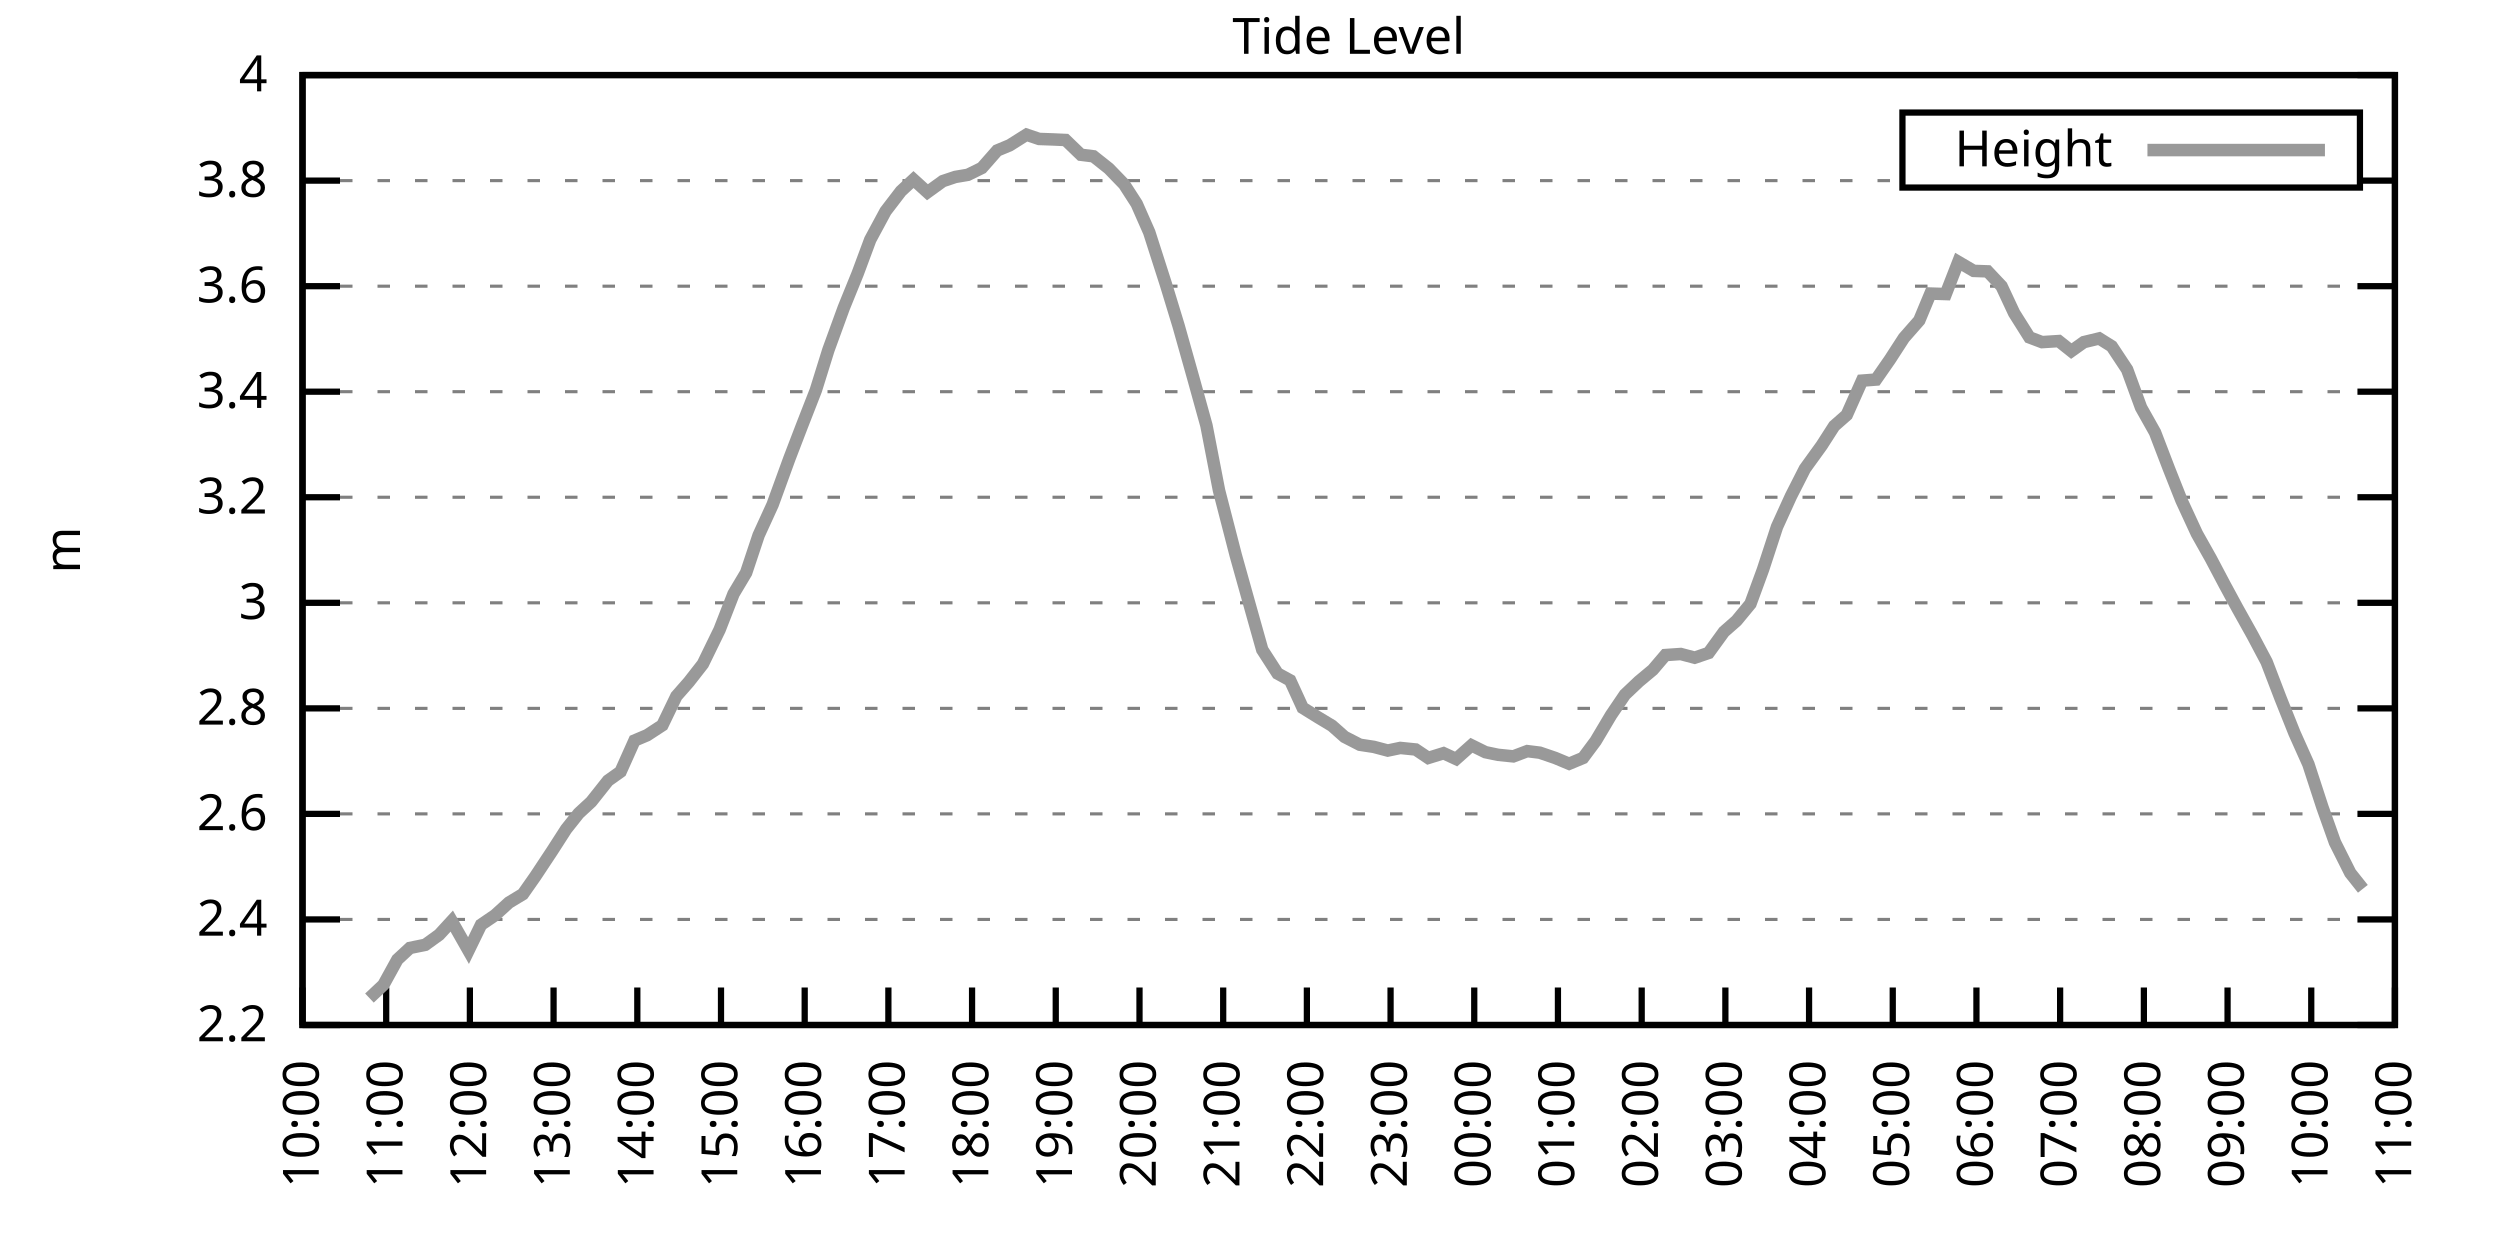
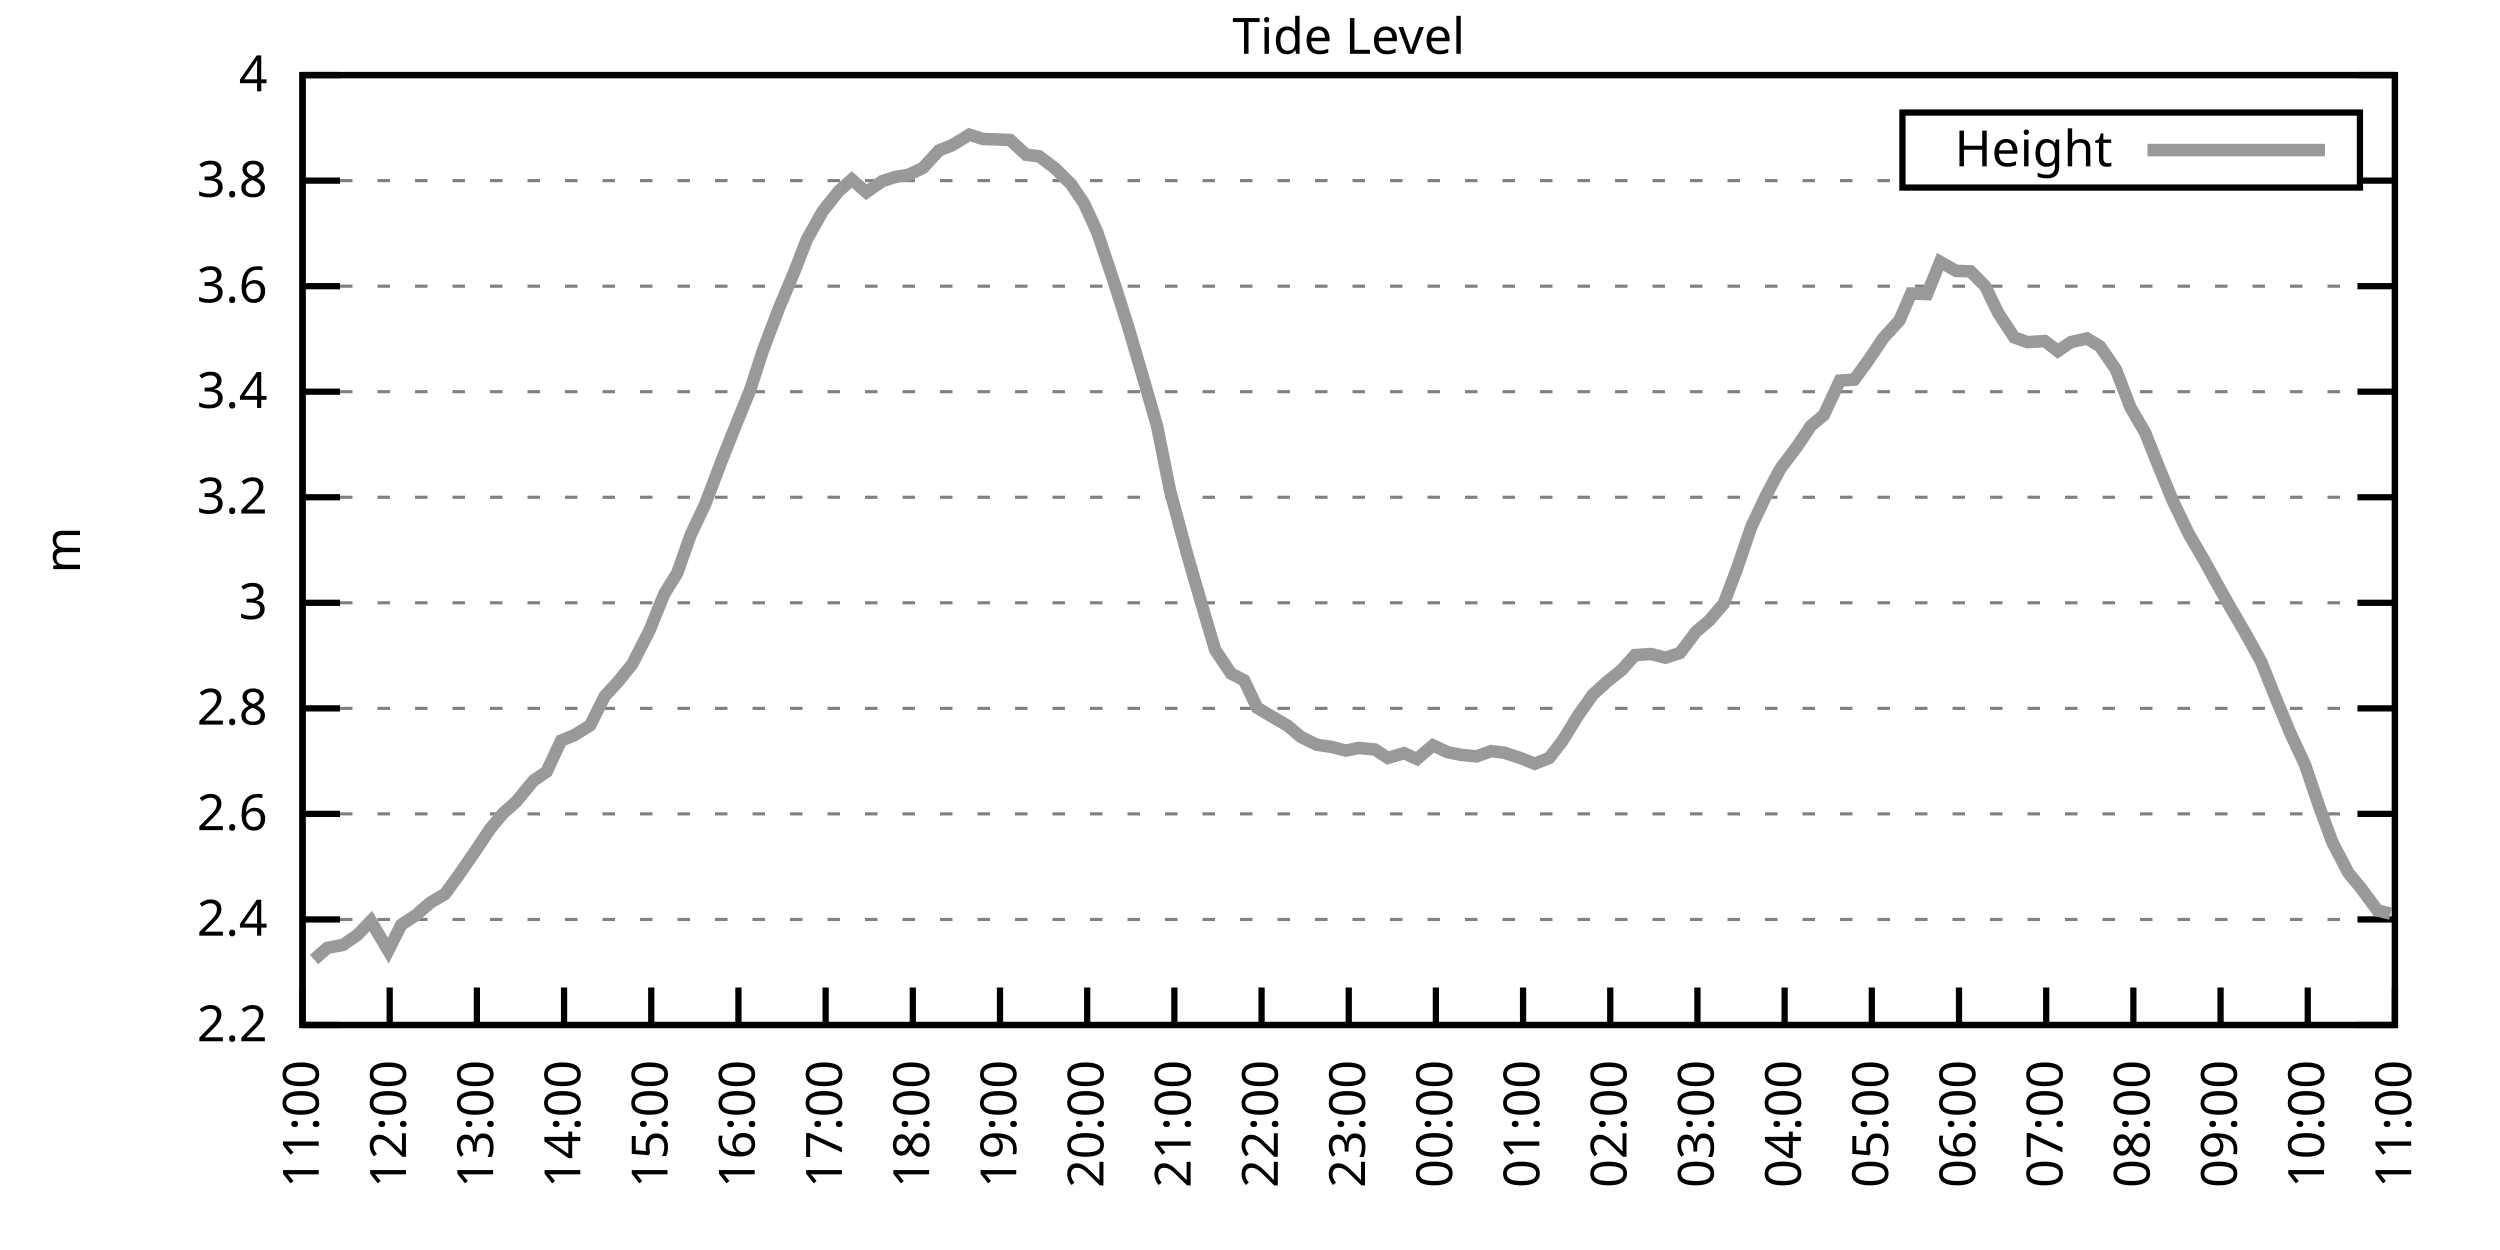
<svg xmlns="http://www.w3.org/2000/svg" xmlns:xlink="http://www.w3.org/1999/xlink" width="400" height="200" viewBox="0 0 400 200">
  <g id="gnuplot_canvas">
    <rect x="0" y="0" width="400" height="200" fill="none" />
    <defs>
      <circle id="gpDot" r="0.5" stroke-width="0.5" stroke="currentColor" />
      <path id="gpPt0" stroke-width="0.333" stroke="currentColor" d="M-1,0 h2 M0,-1 v2" />
      <path id="gpPt1" stroke-width="0.333" stroke="currentColor" d="M-1,-1 L1,1 M1,-1 L-1,1" />
      <path id="gpPt2" stroke-width="0.333" stroke="currentColor" d="M-1,0 L1,0 M0,-1 L0,1 M-1,-1 L1,1 M-1,1 L1,-1" />
      <rect id="gpPt3" stroke-width="0.333" stroke="currentColor" x="-1" y="-1" width="2" height="2" />
      <rect id="gpPt4" stroke-width="0.333" stroke="currentColor" fill="currentColor" x="-1" y="-1" width="2" height="2" />
      <circle id="gpPt5" stroke-width="0.333" stroke="currentColor" cx="0" cy="0" r="1" />
      <use xlink:href="#gpPt5" id="gpPt6" fill="currentColor" stroke="none" />
      <path id="gpPt7" stroke-width="0.333" stroke="currentColor" d="M0,-1.33 L-1.33,0.67 L1.33,0.67 z" />
      <use xlink:href="#gpPt7" id="gpPt8" fill="currentColor" stroke="none" />
      <use xlink:href="#gpPt7" id="gpPt9" stroke="currentColor" transform="rotate(180)" />
      <use xlink:href="#gpPt9" id="gpPt10" fill="currentColor" stroke="none" />
      <use xlink:href="#gpPt3" id="gpPt11" stroke="currentColor" transform="rotate(45)" />
      <use xlink:href="#gpPt11" id="gpPt12" fill="currentColor" stroke="none" />
      <path id="gpPt13" stroke-width="0.333" stroke="currentColor" d="M0,1.330 L1.265,0.411 L0.782,-1.067 L-0.782,-1.076 L-1.265,0.411 z" />
      <use xlink:href="#gpPt13" id="gpPt14" fill="currentColor" stroke="none" />
      <filter id="textbox" filterUnits="objectBoundingBox" x="0" y="0" height="1" width="1">
        <feFlood flood-color="white" flood-opacity="1" result="bgnd" />
        <feComposite in="SourceGraphic" in2="bgnd" operator="atop" />
      </filter>
      <filter id="greybox" filterUnits="objectBoundingBox" x="0" y="0" height="1" width="1">
        <feFlood flood-color="lightgrey" flood-opacity="1" result="grey" />
        <feComposite in="SourceGraphic" in2="grey" operator="atop" />
      </filter>
    </defs>
    <g fill="none" color="white" stroke="currentColor" stroke-width="1.00" stroke-linecap="butt" stroke-linejoin="miter">
</g>
    <g fill="none" color="black" stroke="currentColor" stroke-width="1.00" stroke-linecap="butt" stroke-linejoin="miter">
      <g stroke="none" shape-rendering="crispEdges">
        <polygon fill="rgb(255, 255, 255)" points="48.40,164.00 383.18,164.00 383.18,12.02 48.40,12.02 " />
      </g>
    </g>
    <g fill="none" color="black" stroke="currentColor" stroke-width="1.00" stroke-linecap="butt" stroke-linejoin="miter">
</g>
    <g fill="none" color="black" stroke="black" stroke-width="0.50" stroke-linecap="butt" stroke-linejoin="miter">
</g>
    <g fill="none" color="gray" stroke="currentColor" stroke-width="0.50" stroke-linecap="butt" stroke-linejoin="miter">
      <path stroke="gray" stroke-dasharray="2,4" class="gridline" d="M48.40,164.00 L383.19,164.00  " />
    </g>
    <g fill="none" color="gray" stroke="gray" stroke-width="1.00" stroke-linecap="butt" stroke-linejoin="miter">
</g>
    <g fill="none" color="black" stroke="currentColor" stroke-width="1.00" stroke-linecap="butt" stroke-linejoin="miter">
      <path stroke="black" d="M48.40,164.00 L54.40,164.00 M383.19,164.00 L377.19,164.00  " />
      <g transform="translate(42.80,166.60)" stroke="none" fill="black" font-family="Sans" font-size="8.00" text-anchor="end">
        <text>
          <tspan font-family="Sans"> 2.2</tspan>
        </text>
      </g>
    </g>
    <g fill="none" color="black" stroke="currentColor" stroke-width="1.00" stroke-linecap="butt" stroke-linejoin="miter">
</g>
    <g fill="none" color="black" stroke="black" stroke-width="0.50" stroke-linecap="butt" stroke-linejoin="miter">
</g>
    <g fill="none" color="gray" stroke="currentColor" stroke-width="0.50" stroke-linecap="butt" stroke-linejoin="miter">
      <path stroke="gray" stroke-dasharray="2,4" class="gridline" d="M48.40,147.11 L383.19,147.11  " />
    </g>
    <g fill="none" color="gray" stroke="gray" stroke-width="1.00" stroke-linecap="butt" stroke-linejoin="miter">
</g>
    <g fill="none" color="black" stroke="currentColor" stroke-width="1.00" stroke-linecap="butt" stroke-linejoin="miter">
      <path stroke="black" d="M48.40,147.11 L54.40,147.11 M383.19,147.11 L377.19,147.11  " />
      <g transform="translate(42.80,149.71)" stroke="none" fill="black" font-family="Sans" font-size="8.00" text-anchor="end">
        <text>
          <tspan font-family="Sans"> 2.4</tspan>
        </text>
      </g>
    </g>
    <g fill="none" color="black" stroke="currentColor" stroke-width="1.00" stroke-linecap="butt" stroke-linejoin="miter">
</g>
    <g fill="none" color="black" stroke="black" stroke-width="0.50" stroke-linecap="butt" stroke-linejoin="miter">
</g>
    <g fill="none" color="gray" stroke="currentColor" stroke-width="0.50" stroke-linecap="butt" stroke-linejoin="miter">
      <path stroke="gray" stroke-dasharray="2,4" class="gridline" d="M48.40,130.22 L383.19,130.22  " />
    </g>
    <g fill="none" color="gray" stroke="gray" stroke-width="1.00" stroke-linecap="butt" stroke-linejoin="miter">
</g>
    <g fill="none" color="black" stroke="currentColor" stroke-width="1.00" stroke-linecap="butt" stroke-linejoin="miter">
      <path stroke="black" d="M48.40,130.22 L54.40,130.22 M383.19,130.22 L377.19,130.22  " />
      <g transform="translate(42.80,132.82)" stroke="none" fill="black" font-family="Sans" font-size="8.00" text-anchor="end">
        <text>
          <tspan font-family="Sans"> 2.6</tspan>
        </text>
      </g>
    </g>
    <g fill="none" color="black" stroke="currentColor" stroke-width="1.00" stroke-linecap="butt" stroke-linejoin="miter">
</g>
    <g fill="none" color="black" stroke="black" stroke-width="0.50" stroke-linecap="butt" stroke-linejoin="miter">
</g>
    <g fill="none" color="gray" stroke="currentColor" stroke-width="0.50" stroke-linecap="butt" stroke-linejoin="miter">
      <path stroke="gray" stroke-dasharray="2,4" class="gridline" d="M48.40,113.34 L383.19,113.34  " />
    </g>
    <g fill="none" color="gray" stroke="gray" stroke-width="1.00" stroke-linecap="butt" stroke-linejoin="miter">
</g>
    <g fill="none" color="black" stroke="currentColor" stroke-width="1.00" stroke-linecap="butt" stroke-linejoin="miter">
      <path stroke="black" d="M48.40,113.34 L54.40,113.34 M383.19,113.34 L377.19,113.34  " />
      <g transform="translate(42.80,115.94)" stroke="none" fill="black" font-family="Sans" font-size="8.00" text-anchor="end">
        <text>
          <tspan font-family="Sans"> 2.8</tspan>
        </text>
      </g>
    </g>
    <g fill="none" color="black" stroke="currentColor" stroke-width="1.00" stroke-linecap="butt" stroke-linejoin="miter">
</g>
    <g fill="none" color="black" stroke="black" stroke-width="0.50" stroke-linecap="butt" stroke-linejoin="miter">
</g>
    <g fill="none" color="gray" stroke="currentColor" stroke-width="0.50" stroke-linecap="butt" stroke-linejoin="miter">
      <path stroke="gray" stroke-dasharray="2,4" class="gridline" d="M48.40,96.45 L383.19,96.45  " />
    </g>
    <g fill="none" color="gray" stroke="gray" stroke-width="1.00" stroke-linecap="butt" stroke-linejoin="miter">
</g>
    <g fill="none" color="black" stroke="currentColor" stroke-width="1.00" stroke-linecap="butt" stroke-linejoin="miter">
      <path stroke="black" d="M48.40,96.45 L54.40,96.45 M383.19,96.45 L377.19,96.45  " />
      <g transform="translate(42.80,99.05)" stroke="none" fill="black" font-family="Sans" font-size="8.00" text-anchor="end">
        <text>
          <tspan font-family="Sans"> 3</tspan>
        </text>
      </g>
    </g>
    <g fill="none" color="black" stroke="currentColor" stroke-width="1.00" stroke-linecap="butt" stroke-linejoin="miter">
</g>
    <g fill="none" color="black" stroke="black" stroke-width="0.50" stroke-linecap="butt" stroke-linejoin="miter">
</g>
    <g fill="none" color="gray" stroke="currentColor" stroke-width="0.50" stroke-linecap="butt" stroke-linejoin="miter">
      <path stroke="gray" stroke-dasharray="2,4" class="gridline" d="M48.40,79.56 L383.19,79.56  " />
    </g>
    <g fill="none" color="gray" stroke="gray" stroke-width="1.00" stroke-linecap="butt" stroke-linejoin="miter">
</g>
    <g fill="none" color="black" stroke="currentColor" stroke-width="1.00" stroke-linecap="butt" stroke-linejoin="miter">
      <path stroke="black" d="M48.40,79.56 L54.40,79.56 M383.19,79.56 L377.19,79.56  " />
      <g transform="translate(42.80,82.16)" stroke="none" fill="black" font-family="Sans" font-size="8.00" text-anchor="end">
        <text>
          <tspan font-family="Sans"> 3.2</tspan>
        </text>
      </g>
    </g>
    <g fill="none" color="black" stroke="currentColor" stroke-width="1.00" stroke-linecap="butt" stroke-linejoin="miter">
</g>
    <g fill="none" color="black" stroke="black" stroke-width="0.50" stroke-linecap="butt" stroke-linejoin="miter">
</g>
    <g fill="none" color="gray" stroke="currentColor" stroke-width="0.50" stroke-linecap="butt" stroke-linejoin="miter">
      <path stroke="gray" stroke-dasharray="2,4" class="gridline" d="M48.40,62.67 L383.19,62.67  " />
    </g>
    <g fill="none" color="gray" stroke="gray" stroke-width="1.00" stroke-linecap="butt" stroke-linejoin="miter">
</g>
    <g fill="none" color="black" stroke="currentColor" stroke-width="1.00" stroke-linecap="butt" stroke-linejoin="miter">
      <path stroke="black" d="M48.40,62.67 L54.40,62.67 M383.19,62.67 L377.19,62.67  " />
      <g transform="translate(42.80,65.27)" stroke="none" fill="black" font-family="Sans" font-size="8.00" text-anchor="end">
        <text>
          <tspan font-family="Sans"> 3.4</tspan>
        </text>
      </g>
    </g>
    <g fill="none" color="black" stroke="currentColor" stroke-width="1.00" stroke-linecap="butt" stroke-linejoin="miter">
</g>
    <g fill="none" color="black" stroke="black" stroke-width="0.50" stroke-linecap="butt" stroke-linejoin="miter">
</g>
    <g fill="none" color="gray" stroke="currentColor" stroke-width="0.50" stroke-linecap="butt" stroke-linejoin="miter">
      <path stroke="gray" stroke-dasharray="2,4" class="gridline" d="M48.40,45.79 L383.19,45.79  " />
    </g>
    <g fill="none" color="gray" stroke="gray" stroke-width="1.00" stroke-linecap="butt" stroke-linejoin="miter">
</g>
    <g fill="none" color="black" stroke="currentColor" stroke-width="1.00" stroke-linecap="butt" stroke-linejoin="miter">
      <path stroke="black" d="M48.40,45.79 L54.40,45.79 M383.19,45.79 L377.19,45.79  " />
      <g transform="translate(42.80,48.39)" stroke="none" fill="black" font-family="Sans" font-size="8.00" text-anchor="end">
        <text>
          <tspan font-family="Sans"> 3.6</tspan>
        </text>
      </g>
    </g>
    <g fill="none" color="black" stroke="currentColor" stroke-width="1.00" stroke-linecap="butt" stroke-linejoin="miter">
</g>
    <g fill="none" color="black" stroke="black" stroke-width="0.50" stroke-linecap="butt" stroke-linejoin="miter">
</g>
    <g fill="none" color="gray" stroke="currentColor" stroke-width="0.50" stroke-linecap="butt" stroke-linejoin="miter">
      <path stroke="gray" stroke-dasharray="2,4" class="gridline" d="M48.40,28.90 L304.39,28.90 M377.59,28.90 L383.19,28.90  " />
    </g>
    <g fill="none" color="gray" stroke="gray" stroke-width="1.00" stroke-linecap="butt" stroke-linejoin="miter">
</g>
    <g fill="none" color="black" stroke="currentColor" stroke-width="1.00" stroke-linecap="butt" stroke-linejoin="miter">
      <path stroke="black" d="M48.40,28.90 L54.40,28.90 M383.19,28.90 L377.19,28.90  " />
      <g transform="translate(42.80,31.50)" stroke="none" fill="black" font-family="Sans" font-size="8.00" text-anchor="end">
        <text>
          <tspan font-family="Sans"> 3.8</tspan>
        </text>
      </g>
    </g>
    <g fill="none" color="black" stroke="currentColor" stroke-width="1.00" stroke-linecap="butt" stroke-linejoin="miter">
</g>
    <g fill="none" color="black" stroke="black" stroke-width="0.50" stroke-linecap="butt" stroke-linejoin="miter">
</g>
    <g fill="none" color="gray" stroke="currentColor" stroke-width="0.50" stroke-linecap="butt" stroke-linejoin="miter">
      <path stroke="gray" stroke-dasharray="2,4" class="gridline" d="M48.40,12.01 L383.19,12.01  " />
    </g>
    <g fill="none" color="gray" stroke="gray" stroke-width="1.00" stroke-linecap="butt" stroke-linejoin="miter">
</g>
    <g fill="none" color="black" stroke="currentColor" stroke-width="1.00" stroke-linecap="butt" stroke-linejoin="miter">
      <path stroke="black" d="M48.40,12.01 L54.40,12.01 M383.19,12.01 L377.19,12.01  " />
      <g transform="translate(42.80,14.61)" stroke="none" fill="black" font-family="Sans" font-size="8.00" text-anchor="end">
        <text>
          <tspan font-family="Sans"> 4</tspan>
        </text>
      </g>
    </g>
    <g fill="none" color="black" stroke="currentColor" stroke-width="1.00" stroke-linecap="butt" stroke-linejoin="miter">
      <path stroke="black" d="M48.40,164.00 L48.40,158.00  " />
      <g transform="translate(51.00,169.60) rotate(270.00)" stroke="none" fill="black" font-family="Sans" font-size="8.00" text-anchor="end">
        <text>
-           <tspan font-family="Sans">10:00</tspan>
-         </text>
-       </g>
-     </g>
-     <g fill="none" color="black" stroke="currentColor" stroke-width="1.00" stroke-linecap="butt" stroke-linejoin="miter">
-       <path stroke="black" d="M61.79,164.00 L61.79,158.00  " />
-       <g transform="translate(64.39,169.60) rotate(270.00)" stroke="none" fill="black" font-family="Sans" font-size="8.00" text-anchor="end">
-         <text>
          <tspan font-family="Sans">11:00</tspan>
        </text>
      </g>
    </g>
    <g fill="none" color="black" stroke="currentColor" stroke-width="1.00" stroke-linecap="butt" stroke-linejoin="miter">
-       <path stroke="black" d="M75.18,164.00 L75.18,158.00  " />
-       <g transform="translate(77.78,169.60) rotate(270.00)" stroke="none" fill="black" font-family="Sans" font-size="8.00" text-anchor="end">
+       <path stroke="black" d="M62.35,164.00 L62.35,158.00  " />
+       <g transform="translate(64.95,169.60) rotate(270.00)" stroke="none" fill="black" font-family="Sans" font-size="8.00" text-anchor="end">
        <text>
          <tspan font-family="Sans">12:00</tspan>
        </text>
      </g>
    </g>
    <g fill="none" color="black" stroke="currentColor" stroke-width="1.00" stroke-linecap="butt" stroke-linejoin="miter">
-       <path stroke="black" d="M88.57,164.00 L88.57,158.00  " />
-       <g transform="translate(91.17,169.60) rotate(270.00)" stroke="none" fill="black" font-family="Sans" font-size="8.00" text-anchor="end">
+       <path stroke="black" d="M76.30,164.00 L76.30,158.00  " />
+       <g transform="translate(78.90,169.60) rotate(270.00)" stroke="none" fill="black" font-family="Sans" font-size="8.00" text-anchor="end">
        <text>
          <tspan font-family="Sans">13:00</tspan>
        </text>
      </g>
    </g>
    <g fill="none" color="black" stroke="currentColor" stroke-width="1.00" stroke-linecap="butt" stroke-linejoin="miter">
-       <path stroke="black" d="M101.97,164.00 L101.97,158.00  " />
-       <g transform="translate(104.57,169.60) rotate(270.00)" stroke="none" fill="black" font-family="Sans" font-size="8.00" text-anchor="end">
+       <path stroke="black" d="M90.25,164.00 L90.25,158.00  " />
+       <g transform="translate(92.85,169.60) rotate(270.00)" stroke="none" fill="black" font-family="Sans" font-size="8.00" text-anchor="end">
        <text>
          <tspan font-family="Sans">14:00</tspan>
        </text>
      </g>
    </g>
    <g fill="none" color="black" stroke="currentColor" stroke-width="1.00" stroke-linecap="butt" stroke-linejoin="miter">
-       <path stroke="black" d="M115.36,164.00 L115.36,158.00  " />
-       <g transform="translate(117.96,169.60) rotate(270.00)" stroke="none" fill="black" font-family="Sans" font-size="8.00" text-anchor="end">
+       <path stroke="black" d="M104.20,164.00 L104.20,158.00  " />
+       <g transform="translate(106.80,169.60) rotate(270.00)" stroke="none" fill="black" font-family="Sans" font-size="8.00" text-anchor="end">
        <text>
          <tspan font-family="Sans">15:00</tspan>
        </text>
      </g>
    </g>
    <g fill="none" color="black" stroke="currentColor" stroke-width="1.00" stroke-linecap="butt" stroke-linejoin="miter">
-       <path stroke="black" d="M128.75,164.00 L128.75,158.00  " />
-       <g transform="translate(131.35,169.60) rotate(270.00)" stroke="none" fill="black" font-family="Sans" font-size="8.00" text-anchor="end">
+       <path stroke="black" d="M118.15,164.00 L118.15,158.00  " />
+       <g transform="translate(120.75,169.60) rotate(270.00)" stroke="none" fill="black" font-family="Sans" font-size="8.00" text-anchor="end">
        <text>
          <tspan font-family="Sans">16:00</tspan>
        </text>
      </g>
    </g>
    <g fill="none" color="black" stroke="currentColor" stroke-width="1.00" stroke-linecap="butt" stroke-linejoin="miter">
-       <path stroke="black" d="M142.14,164.00 L142.14,158.00  " />
-       <g transform="translate(144.74,169.60) rotate(270.00)" stroke="none" fill="black" font-family="Sans" font-size="8.00" text-anchor="end">
+       <path stroke="black" d="M132.10,164.00 L132.10,158.00  " />
+       <g transform="translate(134.70,169.60) rotate(270.00)" stroke="none" fill="black" font-family="Sans" font-size="8.00" text-anchor="end">
        <text>
          <tspan font-family="Sans">17:00</tspan>
        </text>
      </g>
    </g>
    <g fill="none" color="black" stroke="currentColor" stroke-width="1.00" stroke-linecap="butt" stroke-linejoin="miter">
-       <path stroke="black" d="M155.53,164.00 L155.53,158.00  " />
-       <g transform="translate(158.13,169.60) rotate(270.00)" stroke="none" fill="black" font-family="Sans" font-size="8.00" text-anchor="end">
+       <path stroke="black" d="M146.05,164.00 L146.05,158.00  " />
+       <g transform="translate(148.65,169.60) rotate(270.00)" stroke="none" fill="black" font-family="Sans" font-size="8.00" text-anchor="end">
        <text>
          <tspan font-family="Sans">18:00</tspan>
        </text>
      </g>
    </g>
    <g fill="none" color="black" stroke="currentColor" stroke-width="1.00" stroke-linecap="butt" stroke-linejoin="miter">
-       <path stroke="black" d="M168.92,164.00 L168.92,158.00  " />
-       <g transform="translate(171.52,169.60) rotate(270.00)" stroke="none" fill="black" font-family="Sans" font-size="8.00" text-anchor="end">
+       <path stroke="black" d="M160.00,164.00 L160.00,158.00  " />
+       <g transform="translate(162.60,169.60) rotate(270.00)" stroke="none" fill="black" font-family="Sans" font-size="8.00" text-anchor="end">
        <text>
          <tspan font-family="Sans">19:00</tspan>
        </text>
      </g>
    </g>
    <g fill="none" color="black" stroke="currentColor" stroke-width="1.00" stroke-linecap="butt" stroke-linejoin="miter">
-       <path stroke="black" d="M182.32,164.00 L182.32,158.00  " />
-       <g transform="translate(184.92,169.60) rotate(270.00)" stroke="none" fill="black" font-family="Sans" font-size="8.00" text-anchor="end">
+       <path stroke="black" d="M173.95,164.00 L173.95,158.00  " />
+       <g transform="translate(176.55,169.60) rotate(270.00)" stroke="none" fill="black" font-family="Sans" font-size="8.00" text-anchor="end">
        <text>
          <tspan font-family="Sans">20:00</tspan>
        </text>
      </g>
    </g>
    <g fill="none" color="black" stroke="currentColor" stroke-width="1.00" stroke-linecap="butt" stroke-linejoin="miter">
-       <path stroke="black" d="M195.71,164.00 L195.71,158.00  " />
-       <g transform="translate(198.31,169.60) rotate(270.00)" stroke="none" fill="black" font-family="Sans" font-size="8.00" text-anchor="end">
+       <path stroke="black" d="M187.90,164.00 L187.90,158.00  " />
+       <g transform="translate(190.50,169.60) rotate(270.00)" stroke="none" fill="black" font-family="Sans" font-size="8.00" text-anchor="end">
        <text>
          <tspan font-family="Sans">21:00</tspan>
        </text>
      </g>
    </g>
    <g fill="none" color="black" stroke="currentColor" stroke-width="1.00" stroke-linecap="butt" stroke-linejoin="miter">
-       <path stroke="black" d="M209.10,164.00 L209.10,158.00  " />
-       <g transform="translate(211.70,169.60) rotate(270.00)" stroke="none" fill="black" font-family="Sans" font-size="8.00" text-anchor="end">
+       <path stroke="black" d="M201.85,164.00 L201.85,158.00  " />
+       <g transform="translate(204.45,169.60) rotate(270.00)" stroke="none" fill="black" font-family="Sans" font-size="8.00" text-anchor="end">
        <text>
          <tspan font-family="Sans">22:00</tspan>
        </text>
      </g>
    </g>
    <g fill="none" color="black" stroke="currentColor" stroke-width="1.00" stroke-linecap="butt" stroke-linejoin="miter">
-       <path stroke="black" d="M222.49,164.00 L222.49,158.00  " />
-       <g transform="translate(225.09,169.60) rotate(270.00)" stroke="none" fill="black" font-family="Sans" font-size="8.00" text-anchor="end">
+       <path stroke="black" d="M215.80,164.00 L215.80,158.00  " />
+       <g transform="translate(218.40,169.60) rotate(270.00)" stroke="none" fill="black" font-family="Sans" font-size="8.00" text-anchor="end">
        <text>
          <tspan font-family="Sans">23:00</tspan>
        </text>
      </g>
    </g>
    <g fill="none" color="black" stroke="currentColor" stroke-width="1.00" stroke-linecap="butt" stroke-linejoin="miter">
-       <path stroke="black" d="M235.88,164.00 L235.88,158.00  " />
-       <g transform="translate(238.48,169.60) rotate(270.00)" stroke="none" fill="black" font-family="Sans" font-size="8.00" text-anchor="end">
+       <path stroke="black" d="M229.74,164.00 L229.74,158.00  " />
+       <g transform="translate(232.34,169.60) rotate(270.00)" stroke="none" fill="black" font-family="Sans" font-size="8.00" text-anchor="end">
        <text>
          <tspan font-family="Sans">00:00</tspan>
        </text>
      </g>
    </g>
    <g fill="none" color="black" stroke="currentColor" stroke-width="1.00" stroke-linecap="butt" stroke-linejoin="miter">
-       <path stroke="black" d="M249.27,164.00 L249.27,158.00  " />
-       <g transform="translate(251.87,169.60) rotate(270.00)" stroke="none" fill="black" font-family="Sans" font-size="8.00" text-anchor="end">
+       <path stroke="black" d="M243.69,164.00 L243.69,158.00  " />
+       <g transform="translate(246.29,169.60) rotate(270.00)" stroke="none" fill="black" font-family="Sans" font-size="8.00" text-anchor="end">
        <text>
          <tspan font-family="Sans">01:00</tspan>
        </text>
      </g>
    </g>
    <g fill="none" color="black" stroke="currentColor" stroke-width="1.00" stroke-linecap="butt" stroke-linejoin="miter">
-       <path stroke="black" d="M262.67,164.00 L262.67,158.00  " />
-       <g transform="translate(265.27,169.60) rotate(270.00)" stroke="none" fill="black" font-family="Sans" font-size="8.00" text-anchor="end">
+       <path stroke="black" d="M257.64,164.00 L257.64,158.00  " />
+       <g transform="translate(260.24,169.60) rotate(270.00)" stroke="none" fill="black" font-family="Sans" font-size="8.00" text-anchor="end">
        <text>
          <tspan font-family="Sans">02:00</tspan>
        </text>
      </g>
    </g>
    <g fill="none" color="black" stroke="currentColor" stroke-width="1.00" stroke-linecap="butt" stroke-linejoin="miter">
-       <path stroke="black" d="M276.06,164.00 L276.06,158.00  " />
-       <g transform="translate(278.66,169.60) rotate(270.00)" stroke="none" fill="black" font-family="Sans" font-size="8.00" text-anchor="end">
+       <path stroke="black" d="M271.59,164.00 L271.59,158.00  " />
+       <g transform="translate(274.19,169.60) rotate(270.00)" stroke="none" fill="black" font-family="Sans" font-size="8.00" text-anchor="end">
        <text>
          <tspan font-family="Sans">03:00</tspan>
        </text>
      </g>
    </g>
    <g fill="none" color="black" stroke="currentColor" stroke-width="1.00" stroke-linecap="butt" stroke-linejoin="miter">
-       <path stroke="black" d="M289.45,164.00 L289.45,158.00  " />
-       <g transform="translate(292.05,169.60) rotate(270.00)" stroke="none" fill="black" font-family="Sans" font-size="8.00" text-anchor="end">
+       <path stroke="black" d="M285.54,164.00 L285.54,158.00  " />
+       <g transform="translate(288.14,169.60) rotate(270.00)" stroke="none" fill="black" font-family="Sans" font-size="8.00" text-anchor="end">
        <text>
          <tspan font-family="Sans">04:00</tspan>
        </text>
      </g>
    </g>
    <g fill="none" color="black" stroke="currentColor" stroke-width="1.00" stroke-linecap="butt" stroke-linejoin="miter">
-       <path stroke="black" d="M302.84,164.00 L302.84,158.00  " />
-       <g transform="translate(305.44,169.60) rotate(270.00)" stroke="none" fill="black" font-family="Sans" font-size="8.00" text-anchor="end">
+       <path stroke="black" d="M299.49,164.00 L299.49,158.00  " />
+       <g transform="translate(302.09,169.60) rotate(270.00)" stroke="none" fill="black" font-family="Sans" font-size="8.00" text-anchor="end">
        <text>
          <tspan font-family="Sans">05:00</tspan>
        </text>
      </g>
    </g>
    <g fill="none" color="black" stroke="currentColor" stroke-width="1.00" stroke-linecap="butt" stroke-linejoin="miter">
-       <path stroke="black" d="M316.23,164.00 L316.23,158.00  " />
-       <g transform="translate(318.83,169.60) rotate(270.00)" stroke="none" fill="black" font-family="Sans" font-size="8.00" text-anchor="end">
+       <path stroke="black" d="M313.44,164.00 L313.44,158.00  " />
+       <g transform="translate(316.04,169.60) rotate(270.00)" stroke="none" fill="black" font-family="Sans" font-size="8.00" text-anchor="end">
        <text>
          <tspan font-family="Sans">06:00</tspan>
        </text>
      </g>
    </g>
    <g fill="none" color="black" stroke="currentColor" stroke-width="1.00" stroke-linecap="butt" stroke-linejoin="miter">
-       <path stroke="black" d="M329.62,164.00 L329.62,158.00  " />
-       <g transform="translate(332.22,169.60) rotate(270.00)" stroke="none" fill="black" font-family="Sans" font-size="8.00" text-anchor="end">
+       <path stroke="black" d="M327.39,164.00 L327.39,158.00  " />
+       <g transform="translate(329.99,169.60) rotate(270.00)" stroke="none" fill="black" font-family="Sans" font-size="8.00" text-anchor="end">
        <text>
          <tspan font-family="Sans">07:00</tspan>
        </text>
      </g>
    </g>
    <g fill="none" color="black" stroke="currentColor" stroke-width="1.00" stroke-linecap="butt" stroke-linejoin="miter">
-       <path stroke="black" d="M343.02,164.00 L343.02,158.00  " />
-       <g transform="translate(345.62,169.60) rotate(270.00)" stroke="none" fill="black" font-family="Sans" font-size="8.00" text-anchor="end">
+       <path stroke="black" d="M341.34,164.00 L341.34,158.00  " />
+       <g transform="translate(343.94,169.60) rotate(270.00)" stroke="none" fill="black" font-family="Sans" font-size="8.00" text-anchor="end">
        <text>
          <tspan font-family="Sans">08:00</tspan>
        </text>
      </g>
    </g>
    <g fill="none" color="black" stroke="currentColor" stroke-width="1.00" stroke-linecap="butt" stroke-linejoin="miter">
-       <path stroke="black" d="M356.41,164.00 L356.41,158.00  " />
-       <g transform="translate(359.01,169.60) rotate(270.00)" stroke="none" fill="black" font-family="Sans" font-size="8.00" text-anchor="end">
+       <path stroke="black" d="M355.29,164.00 L355.29,158.00  " />
+       <g transform="translate(357.89,169.60) rotate(270.00)" stroke="none" fill="black" font-family="Sans" font-size="8.00" text-anchor="end">
        <text>
          <tspan font-family="Sans">09:00</tspan>
        </text>
      </g>
    </g>
    <g fill="none" color="black" stroke="currentColor" stroke-width="1.00" stroke-linecap="butt" stroke-linejoin="miter">
-       <path stroke="black" d="M369.80,164.00 L369.80,158.00  " />
-       <g transform="translate(372.40,169.60) rotate(270.00)" stroke="none" fill="black" font-family="Sans" font-size="8.00" text-anchor="end">
+       <path stroke="black" d="M369.24,164.00 L369.24,158.00  " />
+       <g transform="translate(371.84,169.60) rotate(270.00)" stroke="none" fill="black" font-family="Sans" font-size="8.00" text-anchor="end">
        <text>
          <tspan font-family="Sans">10:00</tspan>
        </text>
      </g>
    </g>
    <g fill="none" color="black" stroke="currentColor" stroke-width="1.00" stroke-linecap="butt" stroke-linejoin="miter">
      <path stroke="black" d="M383.19,164.00 L383.19,158.00  " />
      <g transform="translate(385.79,169.60) rotate(270.00)" stroke="none" fill="black" font-family="Sans" font-size="8.00" text-anchor="end">
        <text>
          <tspan font-family="Sans">11:00</tspan>
        </text>
      </g>
    </g>
    <g fill="none" color="black" stroke="currentColor" stroke-width="1.00" stroke-linecap="butt" stroke-linejoin="miter">
</g>
    <g fill="none" color="black" stroke="currentColor" stroke-width="1.00" stroke-linecap="butt" stroke-linejoin="miter">
      <path stroke="black" d="M48.40,12.01 L48.40,164.00 L383.19,164.00 L383.19,12.01 L48.40,12.01 Z  " />
    </g>
    <g fill="none" color="black" stroke="currentColor" stroke-width="1.00" stroke-linecap="butt" stroke-linejoin="miter">
</g>
    <g fill="none" color="black" stroke="currentColor" stroke-width="1.00" stroke-linecap="butt" stroke-linejoin="miter">
      <path stroke="black" d="M304.39,30.01 L304.39,18.01 L377.59,18.01 L377.59,30.01 L304.39,30.01 Z  " />
    </g>
    <g id="Tide_level_plot_1">
      <g fill="none" color="white" stroke="black" stroke-width="2.00" stroke-linecap="butt" stroke-linejoin="miter">
</g>
      <g fill="none" color="black" stroke="currentColor" stroke-width="2.00" stroke-linecap="butt" stroke-linejoin="miter">
        <g transform="translate(337.99,26.61)" stroke="none" fill="black" font-family="Sans" font-size="8.00" text-anchor="end">
          <text>
            <tspan font-family="Sans">Height</tspan>
          </text>
        </g>
      </g>
      <g fill="none" color="black" stroke="currentColor" stroke-width="2.00" stroke-linecap="butt" stroke-linejoin="miter">
-         <path stroke="rgb(153, 153, 153)" d="M343.59,24.01 L371.99,24.01 M59.11,159.69 L61.35,157.58 L63.58,153.53 L65.59,151.67 L68.04,151.17 L70.27,149.56   L72.28,147.37 L74.96,152.09 L76.97,147.96 L79.20,146.44 L81.43,144.41 L83.66,143.06 L85.67,140.19 L88.35,136.14   L90.58,132.67 L92.59,130.14 L94.60,128.28 L97.28,124.90 L99.29,123.47 L101.52,118.49 L103.53,117.64 L105.98,116.04   L108.22,111.39 L110.22,109.11 L112.46,106.24 L115.13,100.76 L117.37,95.01 L119.38,91.64 L121.38,85.64 L123.62,80.74   L126.29,73.40 L128.30,68.16 L130.54,62.42 L132.54,56.00 L135.00,49.25 L137.23,43.76 L139.24,38.35 L141.69,33.80   L144.15,30.59 L146.16,28.73 L148.39,30.76 L150.85,28.98 L152.85,28.31 L154.86,27.97 L157.10,26.87 L159.55,24.08   L161.56,23.24 L164.24,21.55 L166.25,22.23 L168.48,22.31 L170.49,22.40 L172.94,24.76 L174.95,25.01 L177.41,26.96   L179.86,29.49 L181.87,32.61 L183.88,37.17 L186.56,45.53 L188.57,52.12 L191.02,60.82 L193.03,68.08 L195.04,78.46   L197.72,88.85 L199.73,96.03 L201.96,103.96 L204.41,107.76 L206.42,108.86 L208.43,113.25 L210.88,114.77 L213.12,116.12   L215.13,117.90 L217.58,119.16 L219.81,119.50 L222.04,120.09 L224.05,119.67 L226.51,119.92 L228.52,121.27 L230.97,120.51   L232.98,121.44 L235.44,119.25 L237.67,120.35 L239.68,120.77 L242.13,121.02 L244.36,120.18 L246.37,120.43 L248.83,121.27   L251.06,122.20 L253.29,121.27 L255.30,118.57 L257.76,114.43 L259.99,111.14 L262.22,109.03 L264.45,107.17 L266.46,104.81   L268.92,104.64 L271.15,105.23 L273.38,104.47 L275.83,101.09 L277.84,99.32 L280.07,96.62 L282.08,91.13 L284.32,84.29   L286.55,79.39 L288.78,75.00 L291.46,71.29 L293.47,68.16 L295.48,66.39 L297.93,60.90 L300.16,60.73 L302.39,57.52   L304.63,54.06 L307.08,51.27 L308.87,46.97 L311.32,47.05 L313.33,41.90 L315.79,43.34 L318.02,43.42 L320.25,45.79   L322.26,50.09 L324.71,53.98 L326.72,54.74 L329.40,54.57 L331.41,56.17 L333.42,54.74 L335.87,54.15 L337.88,55.41   L340.34,59.13 L342.57,65.21 L344.80,69.18 L347.03,75.00 L349.04,80.07 L351.50,85.39 L353.73,89.36 L355.96,93.58   L357.97,97.29 L360.42,101.68 L362.66,105.91 L364.89,111.73 L367.12,117.31 L369.35,122.29 L371.58,129.13 L373.59,134.78   L376.05,139.68 L378.06,142.21  " />
+         <path stroke="rgb(153, 153, 153)" d="M343.59,24.01 L371.99,24.01 M50.26,153.53 L52.35,151.67 L54.91,151.17 L57.23,149.56 L59.33,147.37 L62.12,152.09   L64.21,147.96 L66.53,146.44 L68.86,144.41 L71.18,143.06 L73.28,140.19 L76.07,136.14 L78.39,132.67 L80.48,130.14   L82.58,128.28 L85.37,124.90 L87.46,123.47 L89.78,118.49 L91.88,117.64 L94.43,116.04 L96.76,111.39 L98.85,109.11   L101.18,106.24 L103.97,100.76 L106.29,95.01 L108.38,91.64 L110.48,85.64 L112.80,80.74 L115.59,73.40 L117.68,68.16   L120.01,62.42 L122.10,56.00 L124.66,49.25 L126.98,43.76 L129.08,38.35 L131.63,33.80 L134.19,30.59 L136.28,28.73   L138.61,30.76 L141.16,28.98 L143.26,28.31 L145.35,27.97 L147.67,26.87 L150.23,24.08 L152.32,23.24 L155.11,21.55   L157.21,22.23 L159.53,22.31 L161.62,22.40 L164.18,24.76 L166.27,25.01 L168.83,26.96 L171.39,29.49 L173.48,32.61   L175.57,37.17 L178.36,45.53 L180.46,52.12 L183.01,60.82 L185.11,68.08 L187.20,78.46 L189.99,88.85 L192.08,96.03   L194.41,103.96 L196.96,107.76 L199.06,108.86 L201.15,113.25 L203.71,114.77 L206.03,116.12 L208.12,117.90 L210.68,119.16   L213.01,119.50 L215.33,120.09 L217.42,119.67 L219.98,119.92 L222.07,121.27 L224.63,120.51 L226.72,121.44 L229.28,119.25   L231.60,120.35 L233.70,120.77 L236.25,121.02 L238.58,120.18 L240.67,120.43 L243.23,121.27 L245.55,122.20 L247.88,121.27   L249.97,118.57 L252.53,114.43 L254.85,111.14 L257.18,109.03 L259.50,107.17 L261.60,104.81 L264.15,104.64 L266.48,105.23   L268.80,104.47 L271.36,101.09 L273.45,99.32 L275.78,96.62 L277.87,91.13 L280.20,84.29 L282.52,79.39 L284.85,75.00   L287.64,71.29 L289.73,68.16 L291.82,66.39 L294.38,60.90 L296.70,60.73 L299.03,57.52 L301.35,54.06 L303.91,51.27   L305.77,46.97 L308.33,47.05 L310.42,41.90 L312.98,43.34 L315.30,43.42 L317.63,45.79 L319.72,50.09 L322.28,53.98   L324.37,54.74 L327.16,54.57 L329.25,56.17 L331.34,54.74 L333.90,54.15 L335.99,55.41 L338.55,59.13 L340.88,65.21   L343.20,69.18 L345.53,75.00 L347.62,80.07 L350.18,85.39 L352.50,89.36 L354.83,93.58 L356.92,97.29 L359.48,101.68   L361.80,105.91 L364.13,111.73 L366.45,117.31 L368.78,122.29 L371.10,129.13 L373.19,134.78 L375.75,139.68 L377.84,142.21   L380.40,145.68 L382.49,146.18  " />
      </g>
    </g>
    <g fill="none" color="black" stroke="currentColor" stroke-width="2.00" stroke-linecap="butt" stroke-linejoin="miter">
</g>
    <g fill="none" color="black" stroke="black" stroke-width="1.00" stroke-linecap="butt" stroke-linejoin="miter">
</g>
    <g fill="none" color="black" stroke="currentColor" stroke-width="1.00" stroke-linecap="butt" stroke-linejoin="miter">
      <path stroke="black" d="M48.40,12.01 L48.40,164.00 L383.19,164.00 L383.19,12.01 L48.40,12.01 Z  " />
      <g transform="translate(12.80,88.01) rotate(270.00)" stroke="none" fill="black" font-family="Sans" font-size="8.00" text-anchor="middle">
        <text>
          <tspan font-family="Sans">m</tspan>
        </text>
      </g>
    </g>
    <g fill="none" color="black" stroke="currentColor" stroke-width="1.00" stroke-linecap="butt" stroke-linejoin="miter">
</g>
    <g fill="none" color="black" stroke="currentColor" stroke-width="1.00" stroke-linecap="butt" stroke-linejoin="miter">
      <g transform="translate(215.79,8.61)" stroke="none" fill="black" font-family="Sans" font-size="8.00" text-anchor="middle">
        <text>
          <tspan font-family="Sans">Tide Level</tspan>
        </text>
      </g>
    </g>
    <g fill="none" color="black" stroke="currentColor" stroke-width="1.00" stroke-linecap="butt" stroke-linejoin="miter">
</g>
  </g>
</svg>
